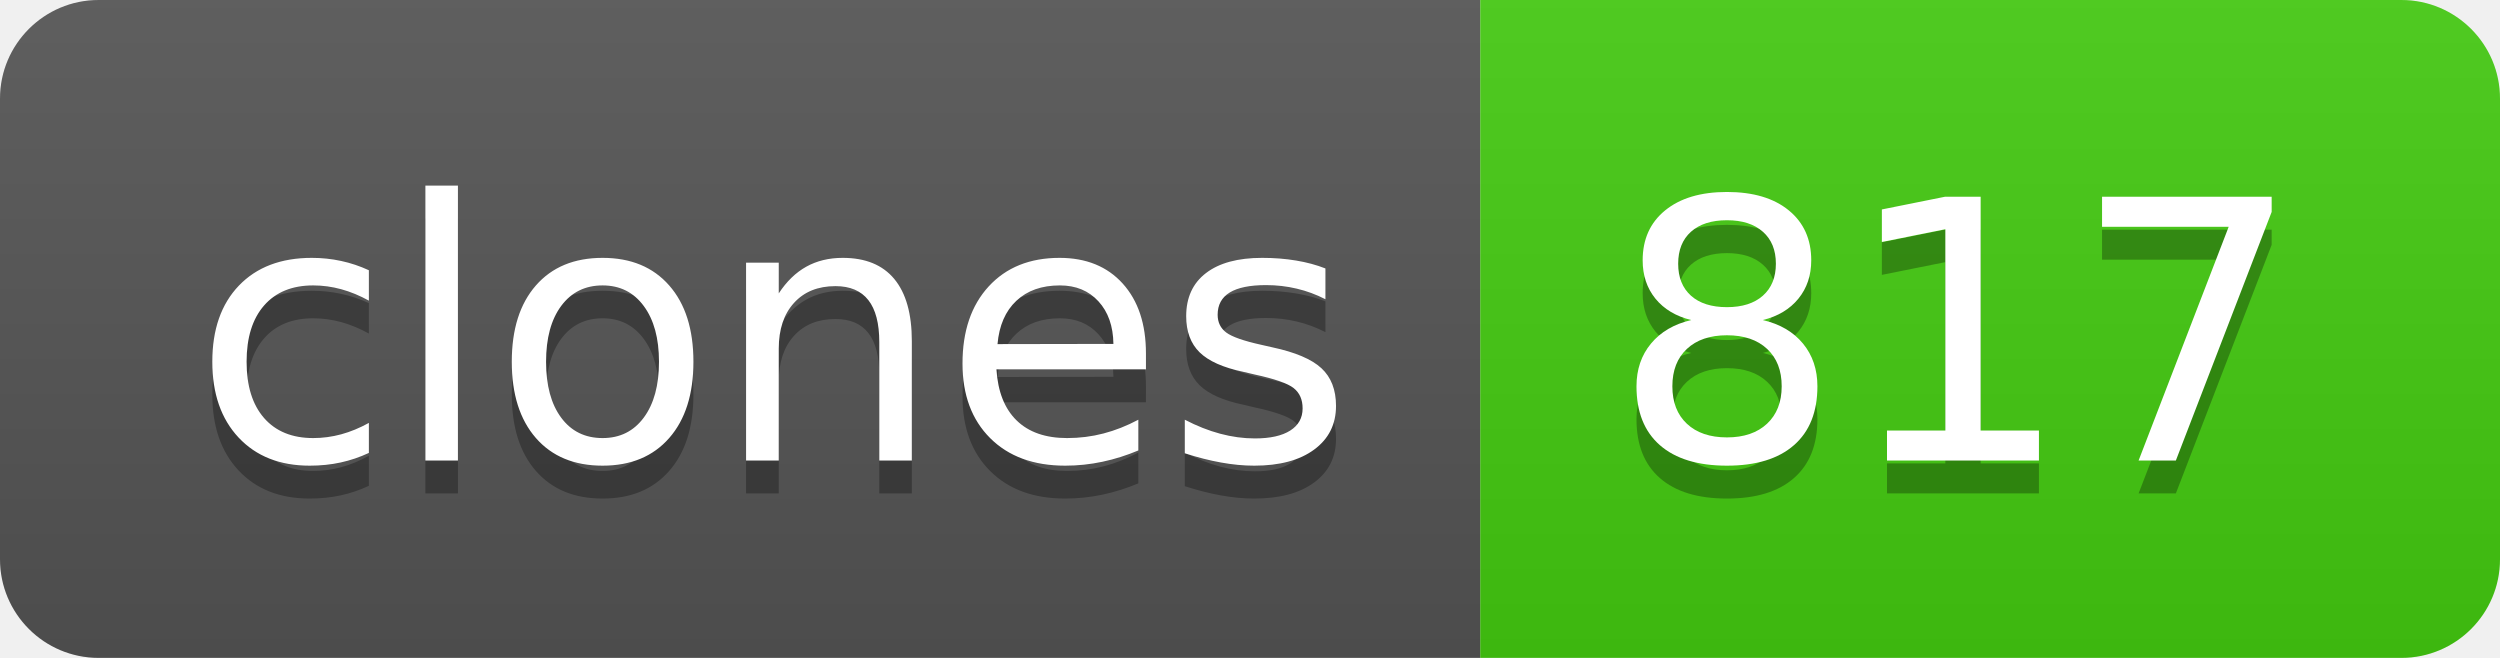
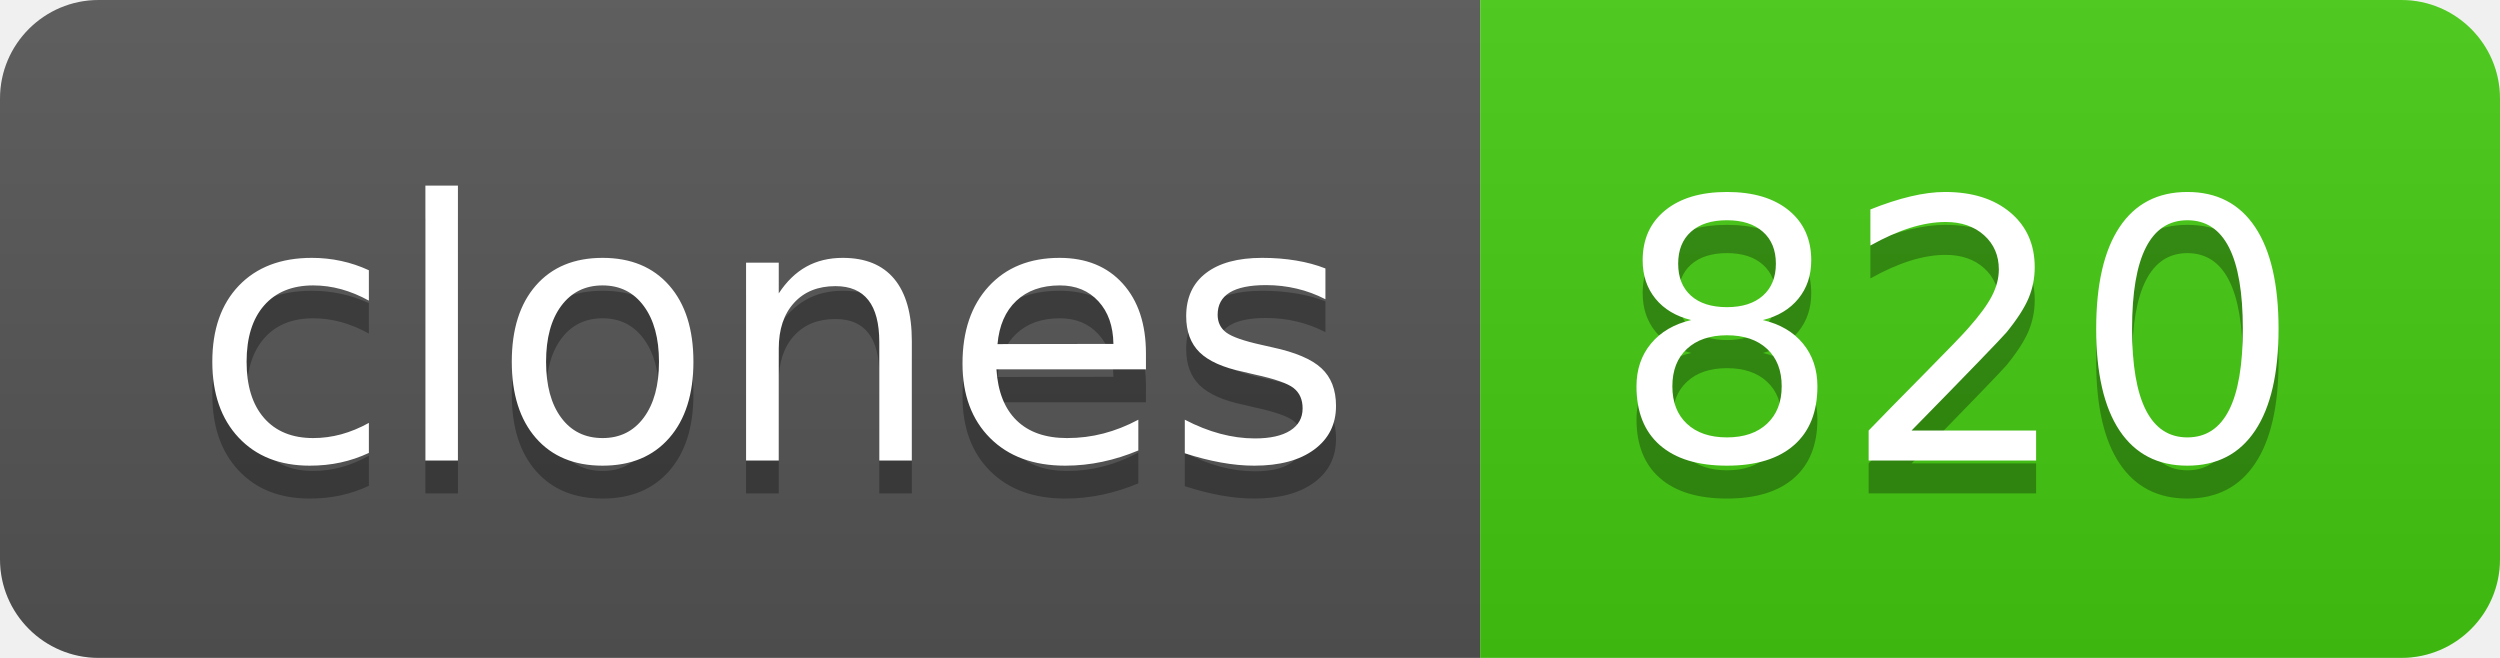
- <svg xmlns="http://www.w3.org/2000/svg" width="76" height="20" role="img" aria-label="clones: 817">
+ <svg xmlns="http://www.w3.org/2000/svg" width="76" height="20" role="img" aria-label="clones: 820">
  <linearGradient id="s" x2="0" y2="100%">
    <stop offset="0" stop-color="#bbb" stop-opacity=".1" />
    <stop offset="1" stop-opacity=".1" />
  </linearGradient>
  <clipPath id="r">
    <rect width="76" height="20" rx="3" fill="#fff" />
  </clipPath>
  <g clip-path="url(#r)">
    <rect width="45" height="20" fill="#555" />
    <rect x="45" width="31" height="20" fill="#4c1" />
    <rect width="76" height="20" fill="url(#s)" />
  </g>
  <g fill="#fff" text-anchor="middle" font-family="Verdana,Geneva,DejaVu Sans,sans-serif" text-rendering="geometricPrecision" font-size="110">
    <text aria-hidden="true" x="235" y="150" fill="#010101" fill-opacity=".3" transform="scale(.1)" textLength="350">clones</text>
    <text x="235" y="140" transform="scale(.1)" fill="#fff" textLength="350">clones</text>
-     <text aria-hidden="true" x="595" y="150" fill="#010101" fill-opacity=".3" transform="scale(.1)" textLength="210">817</text>
-     <text x="595" y="140" transform="scale(.1)" fill="#fff" textLength="210">817</text>
+     <text aria-hidden="true" x="595" y="150" fill="#010101" fill-opacity=".3" transform="scale(.1)" textLength="210">820</text>
+     <text x="595" y="140" transform="scale(.1)" fill="#fff" textLength="210">820</text>
  </g>
</svg>
